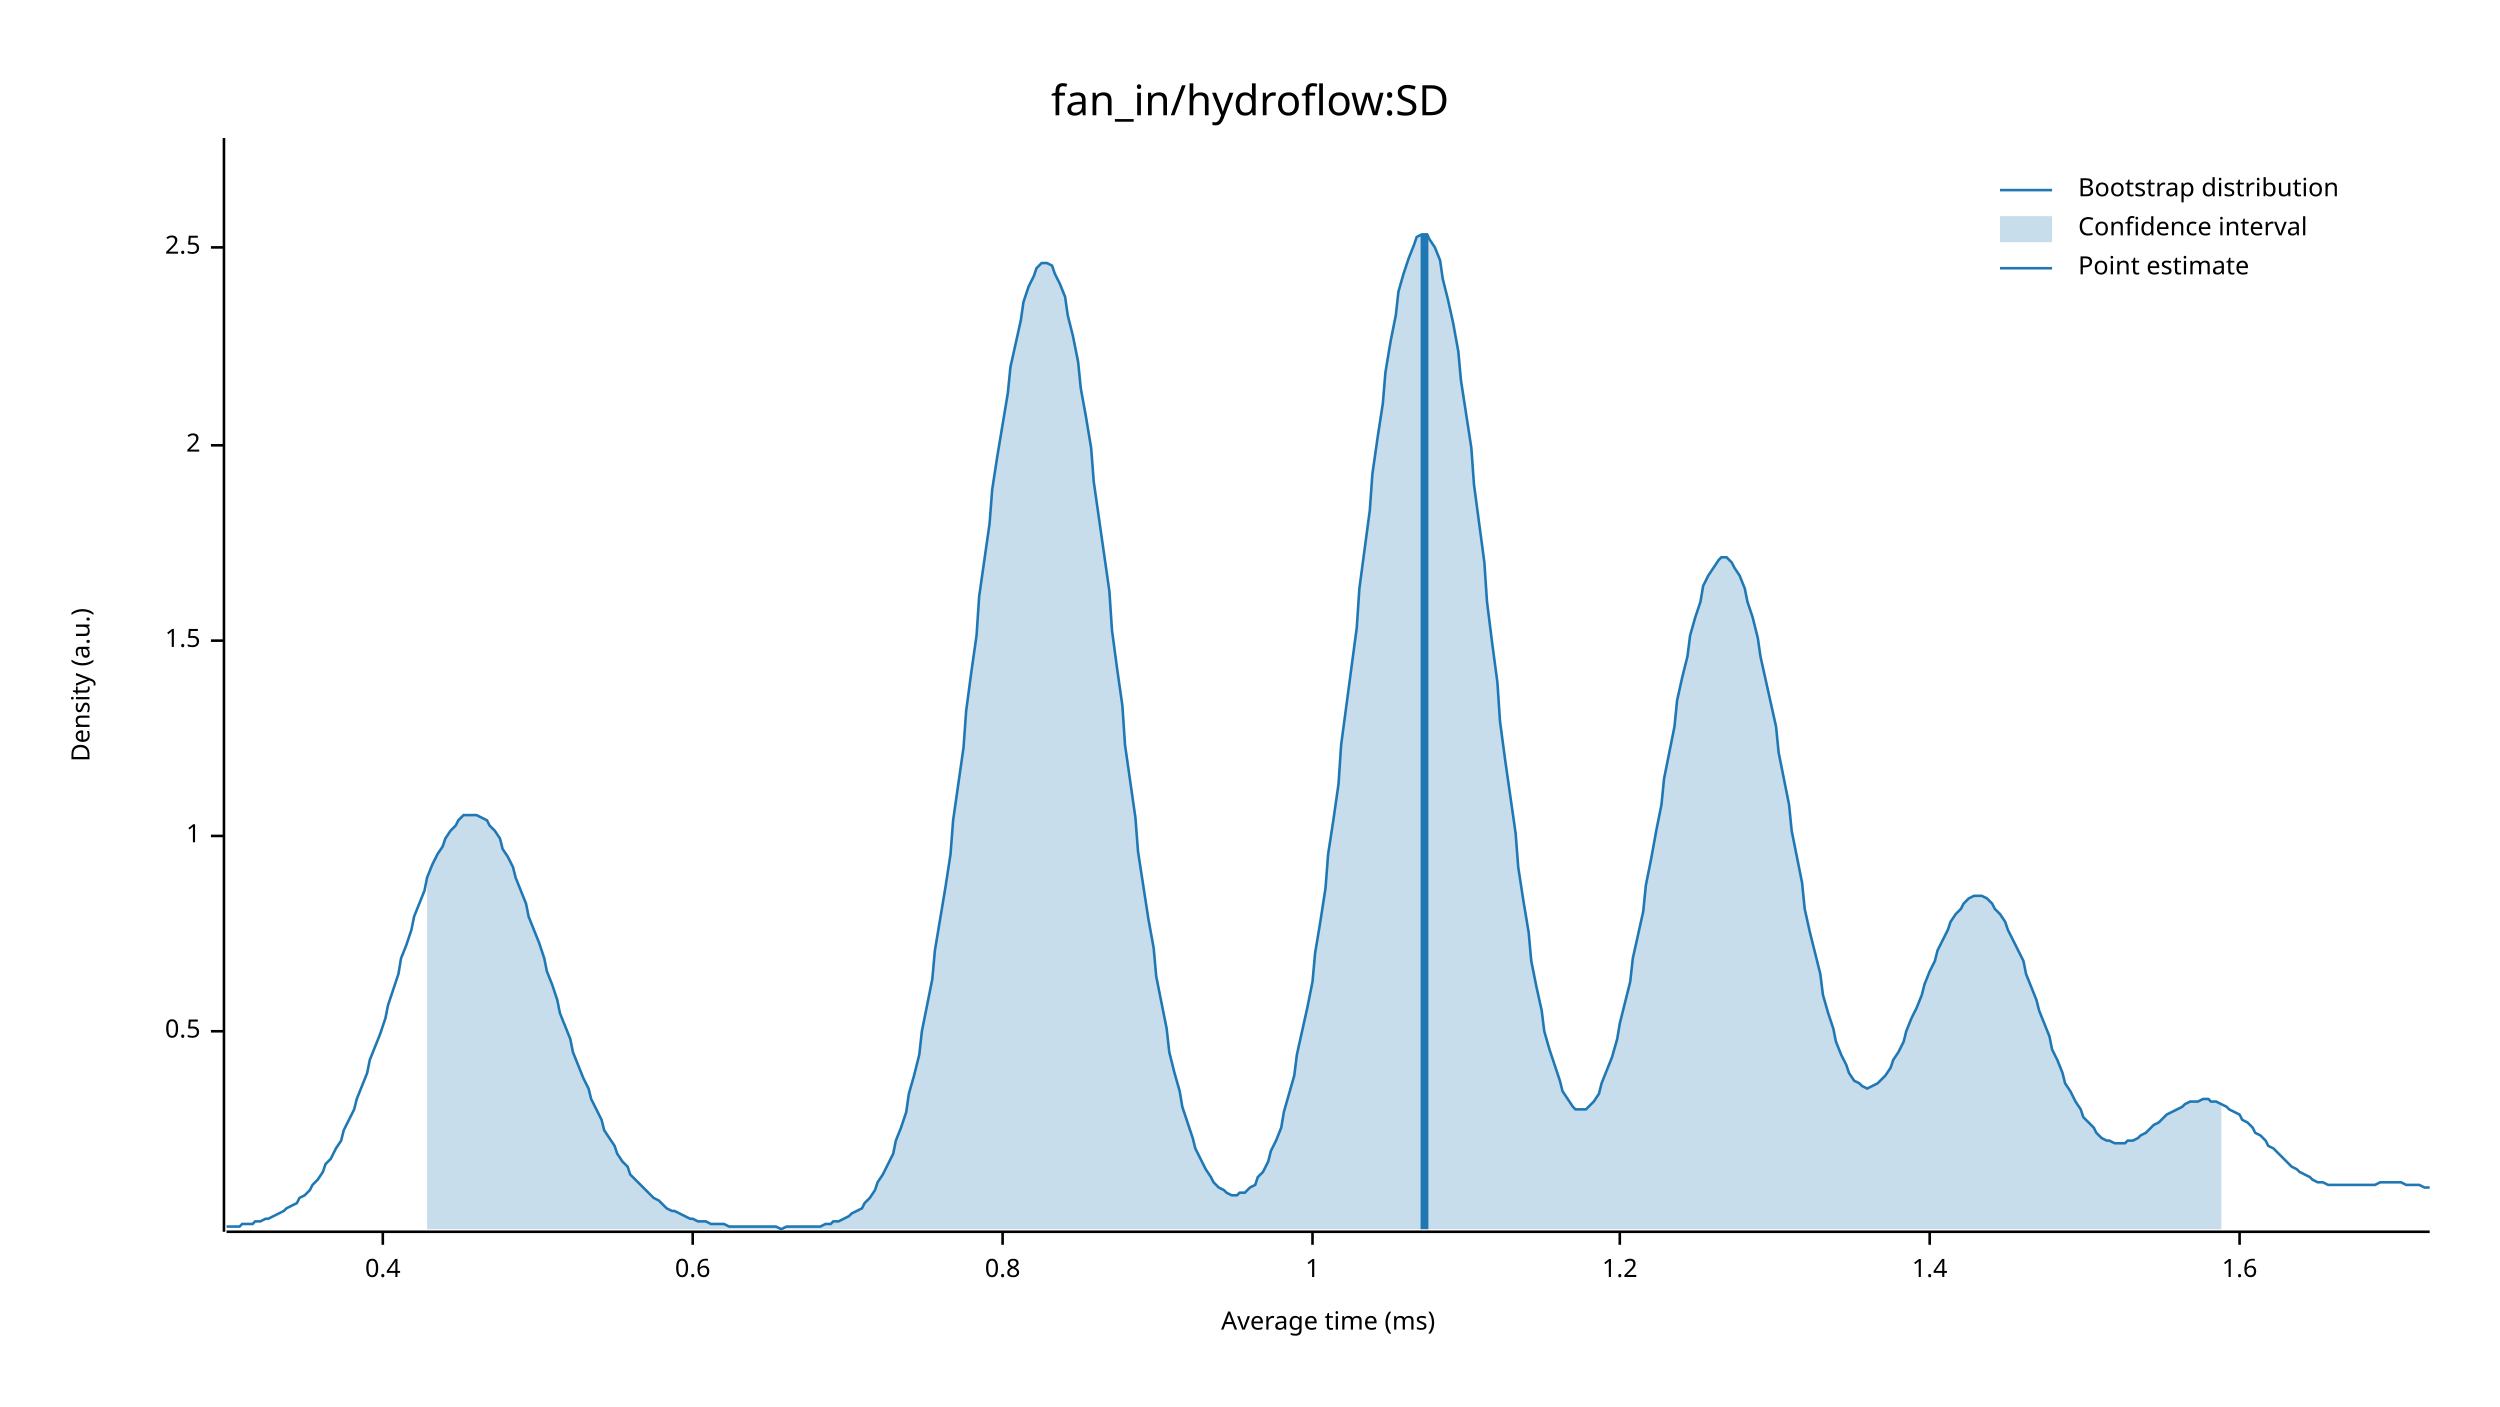
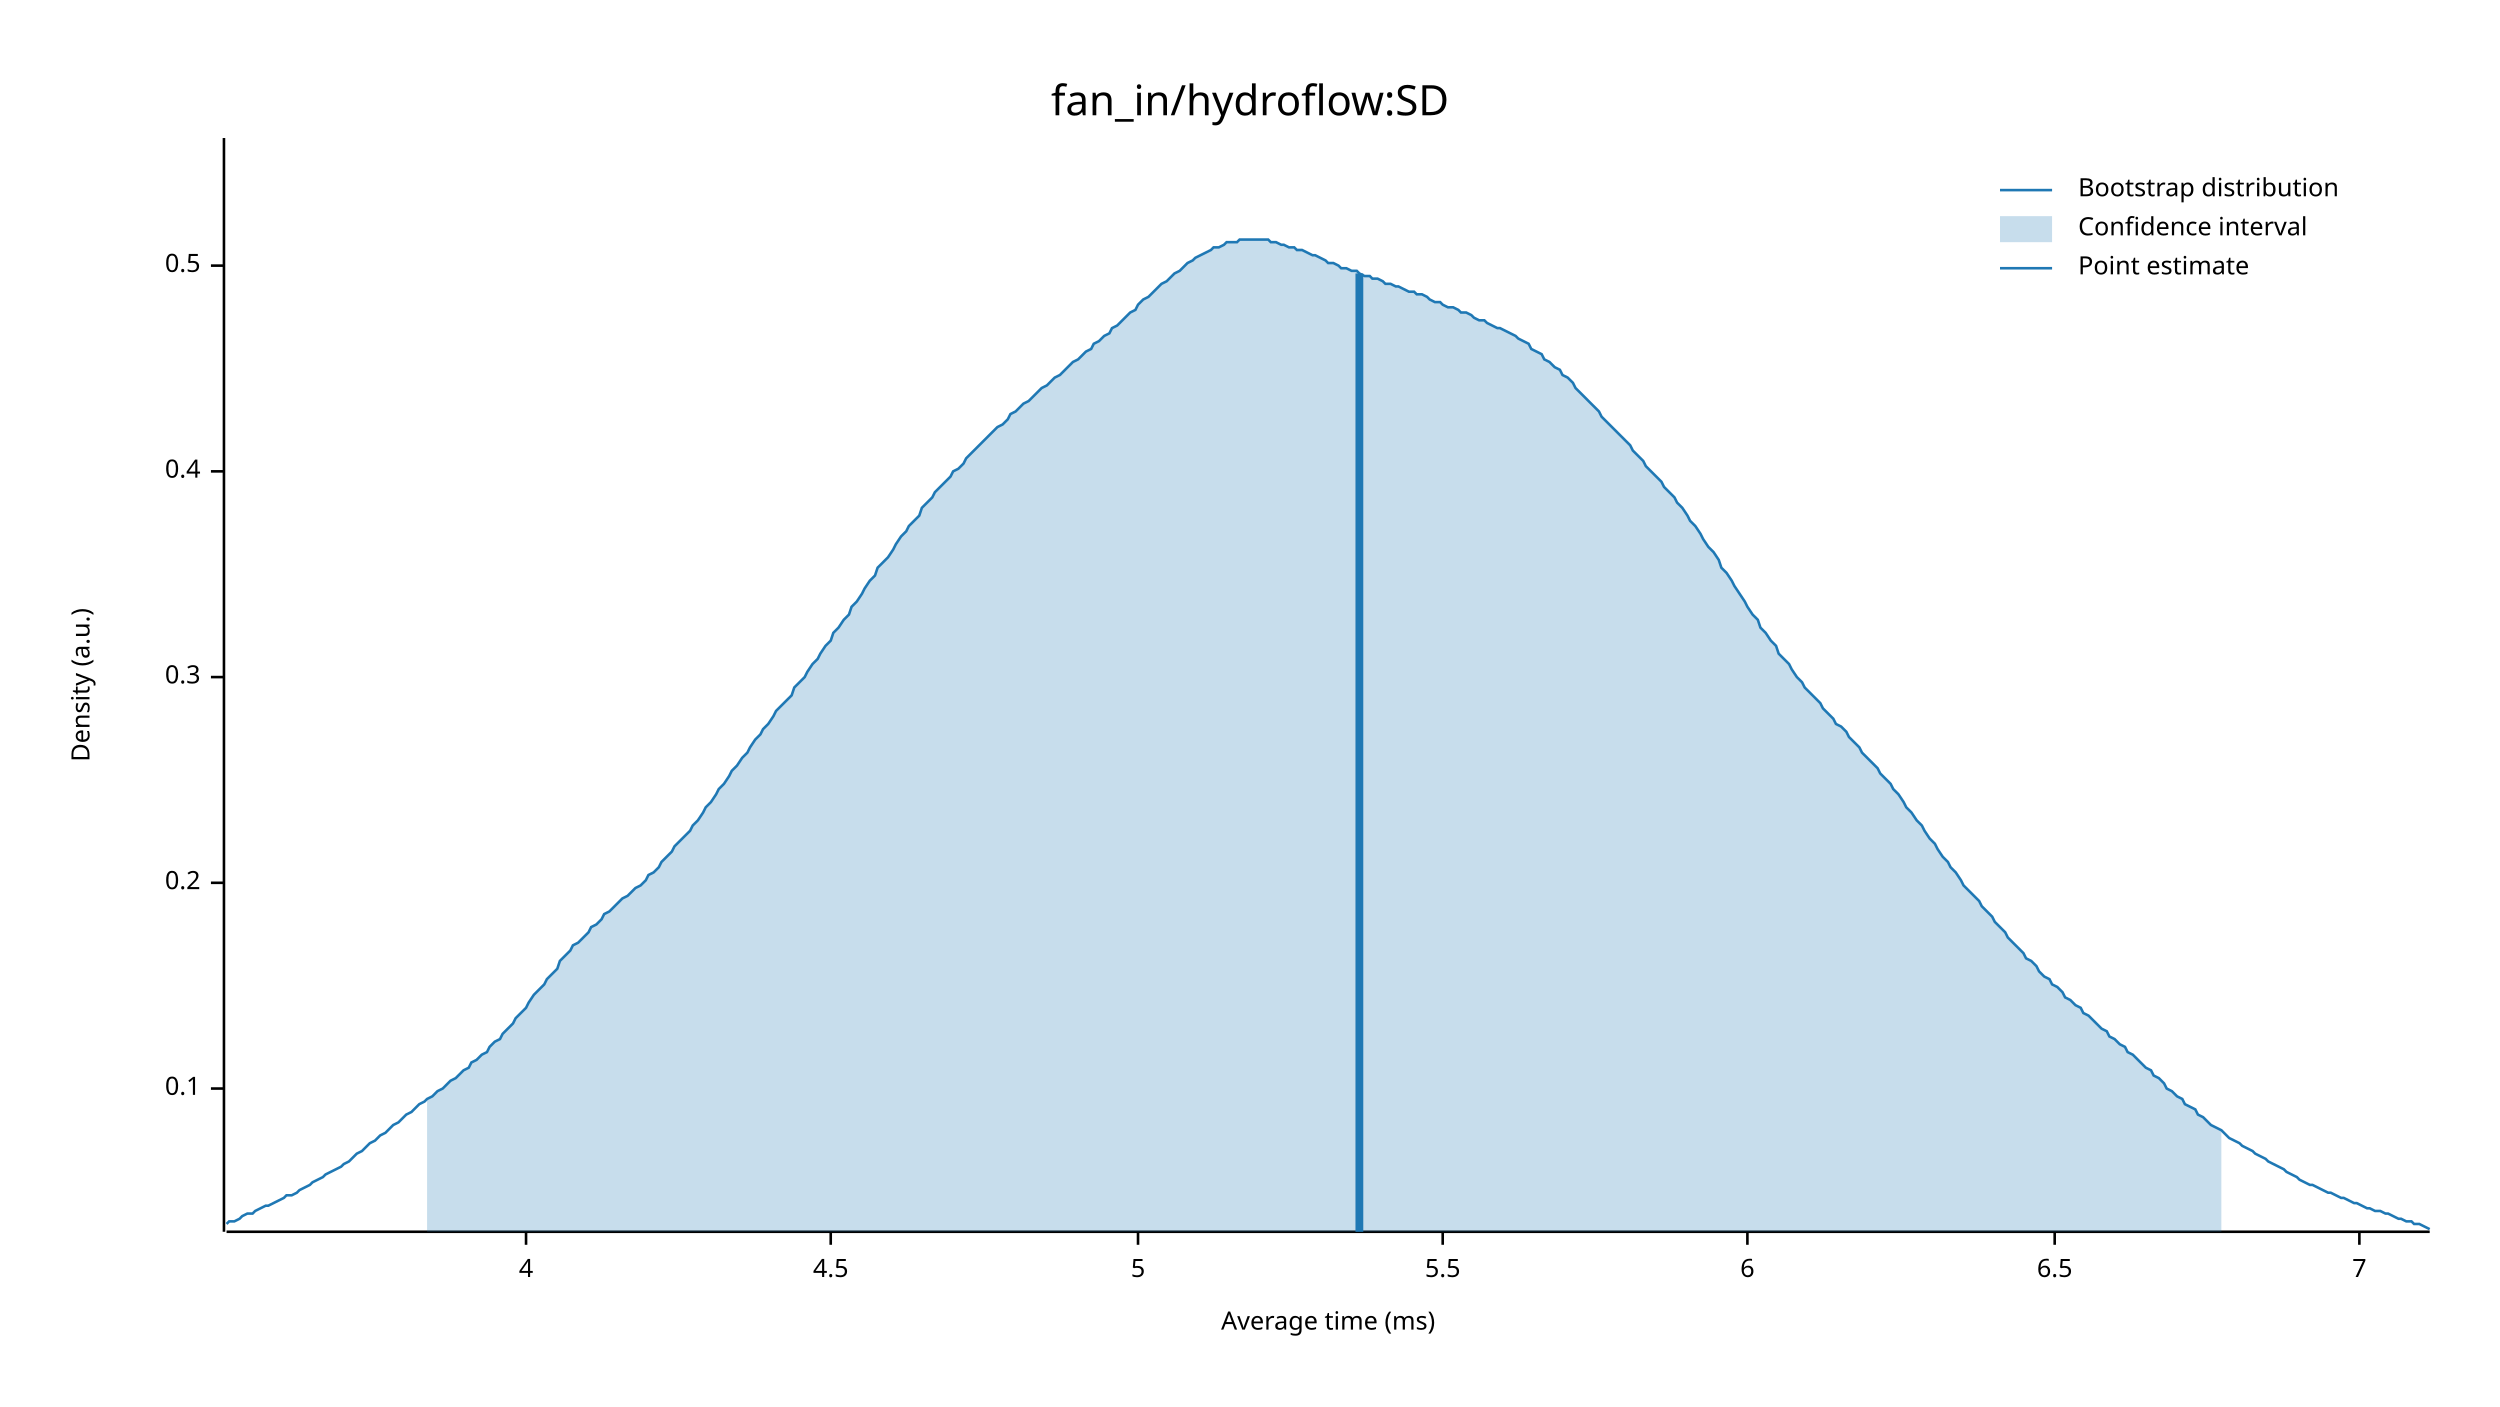
<svg xmlns="http://www.w3.org/2000/svg" width="960" height="540" viewBox="0 0 960 540">
  <text x="480" y="32" dy="0.76em" text-anchor="middle" font-family="sans-serif" font-size="16.129" opacity="1" fill="#000000">
fan_in/hydroflow:SD
</text>
  <text x="27" y="263" dy="0.76em" text-anchor="middle" font-family="sans-serif" font-size="9.677" opacity="1" fill="#000000" transform="rotate(270, 27, 263)">
Density (a.u.)
</text>
  <text x="510" y="513" dy="-0.5ex" text-anchor="middle" font-family="sans-serif" font-size="9.677" opacity="1" fill="#000000">
Average time (ms)
</text>
  <polyline fill="none" opacity="1" stroke="#000000" stroke-width="1" points="86,53 86,473 " />
-   <text x="77" y="396" dy="0.5ex" text-anchor="end" font-family="sans-serif" font-size="9.677" opacity="1" fill="#000000">
+   <text x="77" y="418" dy="0.5ex" text-anchor="end" font-family="sans-serif" font-size="9.677" opacity="1" fill="#000000">
+ 0.1
+ </text>
+   <polyline fill="none" opacity="1" stroke="#000000" stroke-width="1" points="81,418 86,418 " />
+   <text x="77" y="339" dy="0.5ex" text-anchor="end" font-family="sans-serif" font-size="9.677" opacity="1" fill="#000000">
+ 0.2
+ </text>
+   <polyline fill="none" opacity="1" stroke="#000000" stroke-width="1" points="81,339 86,339 " />
+   <text x="77" y="260" dy="0.5ex" text-anchor="end" font-family="sans-serif" font-size="9.677" opacity="1" fill="#000000">
+ 0.3
+ </text>
+   <polyline fill="none" opacity="1" stroke="#000000" stroke-width="1" points="81,260 86,260 " />
+   <text x="77" y="181" dy="0.5ex" text-anchor="end" font-family="sans-serif" font-size="9.677" opacity="1" fill="#000000">
+ 0.4
+ </text>
+   <polyline fill="none" opacity="1" stroke="#000000" stroke-width="1" points="81,181 86,181 " />
+   <text x="77" y="102" dy="0.5ex" text-anchor="end" font-family="sans-serif" font-size="9.677" opacity="1" fill="#000000">
0.5
</text>
-   <polyline fill="none" opacity="1" stroke="#000000" stroke-width="1" points="81,396 86,396 " />
-   <text x="77" y="321" dy="0.5ex" text-anchor="end" font-family="sans-serif" font-size="9.677" opacity="1" fill="#000000">
- 1
+   <polyline fill="none" opacity="1" stroke="#000000" stroke-width="1" points="81,102 86,102 " />
+   <polyline fill="none" opacity="1" stroke="#000000" stroke-width="1" points="87,473 933,473 " />
+   <text x="202" y="483" dy="0.76em" text-anchor="middle" font-family="sans-serif" font-size="9.677" opacity="1" fill="#000000">
+ 4
</text>
-   <polyline fill="none" opacity="1" stroke="#000000" stroke-width="1" points="81,321 86,321 " />
-   <text x="77" y="246" dy="0.5ex" text-anchor="end" font-family="sans-serif" font-size="9.677" opacity="1" fill="#000000">
- 1.5
+   <polyline fill="none" opacity="1" stroke="#000000" stroke-width="1" points="202,473 202,478 " />
+   <text x="319" y="483" dy="0.76em" text-anchor="middle" font-family="sans-serif" font-size="9.677" opacity="1" fill="#000000">
+ 4.5
</text>
-   <polyline fill="none" opacity="1" stroke="#000000" stroke-width="1" points="81,246 86,246 " />
-   <text x="77" y="171" dy="0.5ex" text-anchor="end" font-family="sans-serif" font-size="9.677" opacity="1" fill="#000000">
- 2
+   <polyline fill="none" opacity="1" stroke="#000000" stroke-width="1" points="319,473 319,478 " />
+   <text x="437" y="483" dy="0.76em" text-anchor="middle" font-family="sans-serif" font-size="9.677" opacity="1" fill="#000000">
+ 5
</text>
-   <polyline fill="none" opacity="1" stroke="#000000" stroke-width="1" points="81,171 86,171 " />
-   <text x="77" y="95" dy="0.5ex" text-anchor="end" font-family="sans-serif" font-size="9.677" opacity="1" fill="#000000">
- 2.5
+   <polyline fill="none" opacity="1" stroke="#000000" stroke-width="1" points="437,473 437,478 " />
+   <text x="554" y="483" dy="0.76em" text-anchor="middle" font-family="sans-serif" font-size="9.677" opacity="1" fill="#000000">
+ 5.5
</text>
-   <polyline fill="none" opacity="1" stroke="#000000" stroke-width="1" points="81,95 86,95 " />
-   <polyline fill="none" opacity="1" stroke="#000000" stroke-width="1" points="87,473 933,473 " />
-   <text x="147" y="483" dy="0.76em" text-anchor="middle" font-family="sans-serif" font-size="9.677" opacity="1" fill="#000000">
- 0.4
+   <polyline fill="none" opacity="1" stroke="#000000" stroke-width="1" points="554,473 554,478 " />
+   <text x="671" y="483" dy="0.76em" text-anchor="middle" font-family="sans-serif" font-size="9.677" opacity="1" fill="#000000">
+ 6
</text>
-   <polyline fill="none" opacity="1" stroke="#000000" stroke-width="1" points="147,473 147,478 " />
-   <text x="266" y="483" dy="0.76em" text-anchor="middle" font-family="sans-serif" font-size="9.677" opacity="1" fill="#000000">
- 0.6
+   <polyline fill="none" opacity="1" stroke="#000000" stroke-width="1" points="671,473 671,478 " />
+   <text x="789" y="483" dy="0.76em" text-anchor="middle" font-family="sans-serif" font-size="9.677" opacity="1" fill="#000000">
+ 6.5
</text>
-   <polyline fill="none" opacity="1" stroke="#000000" stroke-width="1" points="266,473 266,478 " />
-   <text x="385" y="483" dy="0.76em" text-anchor="middle" font-family="sans-serif" font-size="9.677" opacity="1" fill="#000000">
- 0.8
+   <polyline fill="none" opacity="1" stroke="#000000" stroke-width="1" points="789,473 789,478 " />
+   <text x="906" y="483" dy="0.76em" text-anchor="middle" font-family="sans-serif" font-size="9.677" opacity="1" fill="#000000">
+ 7
</text>
-   <polyline fill="none" opacity="1" stroke="#000000" stroke-width="1" points="385,473 385,478 " />
-   <text x="504" y="483" dy="0.76em" text-anchor="middle" font-family="sans-serif" font-size="9.677" opacity="1" fill="#000000">
- 1
- </text>
-   <polyline fill="none" opacity="1" stroke="#000000" stroke-width="1" points="504,473 504,478 " />
-   <text x="622" y="483" dy="0.76em" text-anchor="middle" font-family="sans-serif" font-size="9.677" opacity="1" fill="#000000">
- 1.2
- </text>
-   <polyline fill="none" opacity="1" stroke="#000000" stroke-width="1" points="622,473 622,478 " />
-   <text x="741" y="483" dy="0.76em" text-anchor="middle" font-family="sans-serif" font-size="9.677" opacity="1" fill="#000000">
- 1.4
- </text>
-   <polyline fill="none" opacity="1" stroke="#000000" stroke-width="1" points="741,473 741,478 " />
-   <text x="860" y="483" dy="0.76em" text-anchor="middle" font-family="sans-serif" font-size="9.677" opacity="1" fill="#000000">
- 1.6
- </text>
-   <polyline fill="none" opacity="1" stroke="#000000" stroke-width="1" points="860,473 860,478 " />
-   <polyline fill="none" opacity="1" stroke="#1F78B4" stroke-width="1" points="87,471 88,471 90,471 92,471 93,470 95,470 97,470 98,469 100,469 102,468 103,468 105,467 107,466 109,465 110,464 112,463 114,462 115,460 117,459 119,457 120,455 122,453 124,450 125,447 127,445 129,441 131,438 132,434 134,430 136,426 137,422 139,417 141,412 142,407 144,402 146,397 148,391 149,386 151,380 153,374 154,368 156,363 158,357 159,352 161,347 163,342 164,337 166,332 168,328 170,325 171,322 173,319 175,317 176,315 178,313 180,313 181,313 183,313 185,314 187,315 188,317 190,319 192,322 193,326 195,329 197,333 198,337 200,342 202,347 203,352 205,357 207,362 209,368 210,373 212,378 214,384 215,389 217,394 219,399 220,404 222,409 224,414 226,418 227,422 229,426 231,430 232,434 234,437 236,440 237,443 239,446 241,448 242,451 244,453 246,455 248,457 249,458 251,460 253,461 254,462 256,464 258,465 259,465 261,466 263,467 265,468 266,468 268,469 270,469 271,469 273,470 275,470 276,470 278,470 280,471 281,471 283,471 285,471 287,471 288,471 290,471 292,471 293,471 295,471 297,471 298,471 300,472 302,471 304,471 305,471 307,471 309,471 310,471 312,471 314,471 315,471 317,470 319,470 320,469 322,469 324,468 326,467 327,466 329,465 331,464 332,462 334,460 336,457 337,454 339,451 341,447 343,443 344,438 346,433 348,427 349,420 351,413 353,405 354,396 356,386 358,376 359,365 361,353 363,341 365,328 366,315 368,301 370,287 371,273 373,258 375,244 376,229 378,215 380,201 381,188 383,175 385,163 387,151 388,141 390,132 392,123 393,116 395,110 397,106 398,103 400,101 402,101 404,102 405,105 407,109 409,114 410,121 412,129 414,139 415,149 417,160 419,172 420,185 422,199 424,213 426,227 427,242 429,257 431,271 432,286 434,300 436,314 437,327 439,340 441,353 443,364 444,375 446,385 448,395 449,404 451,412 453,419 454,425 456,431 458,437 459,441 461,445 463,449 465,452 466,454 468,456 470,457 471,458 473,459 475,459 476,458 478,458 480,456 482,455 483,452 485,450 487,446 488,442 490,438 492,433 493,427 495,420 497,413 498,405 500,396 502,387 504,377 505,366 507,354 509,341 510,328 512,315 514,301 515,286 517,271 519,256 521,241 522,226 524,211 526,196 527,182 529,168 531,155 532,143 534,131 536,121 537,112 539,105 541,99 543,94 544,91 546,90 548,90 549,92 551,95 553,100 554,107 556,115 558,124 560,135 561,146 563,159 565,172 566,186 568,201 570,216 571,231 573,247 575,262 576,277 578,292 580,306 582,320 583,333 585,346 587,358 588,369 590,379 592,388 593,396 595,403 597,409 599,415 600,419 602,422 604,425 605,426 607,426 609,426 610,425 612,423 614,420 615,416 617,411 619,406 621,399 622,393 624,385 626,377 627,368 629,359 631,350 632,340 634,330 636,319 638,309 639,299 641,289 643,279 644,269 646,260 648,252 649,244 651,237 653,231 654,225 656,221 658,218 660,215 661,214 663,214 665,216 666,218 668,221 670,226 671,231 673,237 675,245 676,252 678,261 680,270 682,279 683,289 685,299 687,309 688,319 690,329 692,339 693,349 695,358 697,366 699,374 700,382 702,389 704,395 705,400 707,405 709,409 710,412 712,415 714,416 715,417 717,418 719,417 721,416 722,415 724,413 726,410 727,407 729,404 731,400 732,396 734,391 736,387 738,382 739,378 741,373 743,369 744,365 746,361 748,357 749,354 751,351 753,349 754,347 756,345 758,344 760,344 761,344 763,345 765,347 766,349 768,351 770,354 771,357 773,361 775,365 777,369 778,374 780,379 782,384 783,388 785,393 787,398 788,403 790,407 792,412 793,416 795,419 797,423 799,426 800,429 802,431 804,433 805,435 807,437 809,438 810,438 812,439 814,439 816,439 817,438 819,438 821,437 822,436 824,435 826,433 827,432 829,431 831,429 832,428 834,427 836,426 838,425 839,424 841,423 843,423 844,423 846,422 848,422 849,423 851,423 853,424 855,425 856,426 858,427 860,428 861,430 863,431 865,433 866,435 868,436 870,438 871,440 873,441 875,443 877,445 878,446 880,448 882,449 883,450 885,451 887,452 888,453 890,454 892,454 894,455 895,455 897,455 899,455 900,455 902,455 904,455 905,455 907,455 909,455 910,455 912,455 914,454 916,454 917,454 919,454 921,454 922,454 924,455 926,455 927,455 929,455 931,456 933,456 " />
-   <polygon opacity="0.25" fill="#1F78B4" points="164,337 166,332 168,328 170,325 171,322 173,319 175,317 176,315 178,313 180,313 181,313 183,313 185,314 187,315 188,317 190,319 192,322 193,326 195,329 197,333 198,337 200,342 202,347 203,352 205,357 207,362 209,368 210,373 212,378 214,384 215,389 217,394 219,399 220,404 222,409 224,414 226,418 227,422 229,426 231,430 232,434 234,437 236,440 237,443 239,446 241,448 242,451 244,453 246,455 248,457 249,458 251,460 253,461 254,462 256,464 258,465 259,465 261,466 263,467 265,468 266,468 268,469 270,469 271,469 273,470 275,470 276,470 278,470 280,471 281,471 283,471 285,471 287,471 288,471 290,471 292,471 293,471 295,471 297,471 298,471 300,472 302,471 304,471 305,471 307,471 309,471 310,471 312,471 314,471 315,471 317,470 319,470 320,469 322,469 324,468 326,467 327,466 329,465 331,464 332,462 334,460 336,457 337,454 339,451 341,447 343,443 344,438 346,433 348,427 349,420 351,413 353,405 354,396 356,386 358,376 359,365 361,353 363,341 365,328 366,315 368,301 370,287 371,273 373,258 375,244 376,229 378,215 380,201 381,188 383,175 385,163 387,151 388,141 390,132 392,123 393,116 395,110 397,106 398,103 400,101 402,101 404,102 405,105 407,109 409,114 410,121 412,129 414,139 415,149 417,160 419,172 420,185 422,199 424,213 426,227 427,242 429,257 431,271 432,286 434,300 436,314 437,327 439,340 441,353 443,364 444,375 446,385 448,395 449,404 451,412 453,419 454,425 456,431 458,437 459,441 461,445 463,449 465,452 466,454 468,456 470,457 471,458 473,459 475,459 476,458 478,458 480,456 482,455 483,452 485,450 487,446 488,442 490,438 492,433 493,427 495,420 497,413 498,405 500,396 502,387 504,377 505,366 507,354 509,341 510,328 512,315 514,301 515,286 517,271 519,256 521,241 522,226 524,211 526,196 527,182 529,168 531,155 532,143 534,131 536,121 537,112 539,105 541,99 543,94 544,91 546,90 548,90 549,92 551,95 553,100 554,107 556,115 558,124 560,135 561,146 563,159 565,172 566,186 568,201 570,216 571,231 573,247 575,262 576,277 578,292 580,306 582,320 583,333 585,346 587,358 588,369 590,379 592,388 593,396 595,403 597,409 599,415 600,419 602,422 604,425 605,426 607,426 609,426 610,425 612,423 614,420 615,416 617,411 619,406 621,399 622,393 624,385 626,377 627,368 629,359 631,350 632,340 634,330 636,319 638,309 639,299 641,289 643,279 644,269 646,260 648,252 649,244 651,237 653,231 654,225 656,221 658,218 660,215 661,214 663,214 665,216 666,218 668,221 670,226 671,231 673,237 675,245 676,252 678,261 680,270 682,279 683,289 685,299 687,309 688,319 690,329 692,339 693,349 695,358 697,366 699,374 700,382 702,389 704,395 705,400 707,405 709,409 710,412 712,415 714,416 715,417 717,418 719,417 721,416 722,415 724,413 726,410 727,407 729,404 731,400 732,396 734,391 736,387 738,382 739,378 741,373 743,369 744,365 746,361 748,357 749,354 751,351 753,349 754,347 756,345 758,344 760,344 761,344 763,345 765,347 766,349 768,351 770,354 771,357 773,361 775,365 777,369 778,374 780,379 782,384 783,388 785,393 787,398 788,403 790,407 792,412 793,416 795,419 797,423 799,426 800,429 802,431 804,433 805,435 807,437 809,438 810,438 812,439 814,439 816,439 817,438 819,438 821,437 822,436 824,435 826,433 827,432 829,431 831,429 832,428 834,427 836,426 838,425 839,424 841,423 843,423 844,423 846,422 848,422 849,423 851,423 853,424 853,472 164,472 " />
-   <polyline fill="none" opacity="1" stroke="#1F78B4" stroke-width="3" points="547,472 547,90 " />
+   <polyline fill="none" opacity="1" stroke="#000000" stroke-width="1" points="906,473 906,478 " />
+   <polyline fill="none" opacity="1" stroke="#1F78B4" stroke-width="1" points="87,470 88,469 90,469 92,468 93,467 95,466 97,466 98,465 100,464 102,463 103,463 105,462 107,461 109,460 110,459 112,459 114,458 115,457 117,456 119,455 120,454 122,453 124,452 125,451 127,450 129,449 131,448 132,447 134,446 136,444 137,443 139,442 141,440 142,439 144,438 146,436 148,435 149,434 151,432 153,431 154,430 156,428 158,427 159,426 161,424 163,423 164,422 166,421 168,419 170,418 171,417 173,415 175,414 176,413 178,411 180,410 181,408 183,407 185,405 187,404 188,402 190,400 192,399 193,397 195,395 197,393 198,391 200,389 202,387 203,385 205,382 207,380 209,378 210,376 212,374 214,372 215,369 217,367 219,365 220,363 222,362 224,360 226,358 227,356 229,355 231,353 232,351 234,350 236,348 237,347 239,345 241,344 242,343 244,341 246,340 248,338 249,336 251,335 253,333 254,331 256,329 258,327 259,325 261,323 263,321 265,319 266,317 268,315 270,312 271,310 273,308 275,305 276,303 278,301 280,298 281,296 283,294 285,291 287,289 288,287 290,284 292,282 293,280 295,278 297,275 298,273 300,271 302,269 304,267 305,264 307,262 309,260 310,258 312,255 314,253 315,251 317,248 319,246 320,243 322,241 324,238 326,236 327,233 329,231 331,228 332,226 334,223 336,221 337,218 339,216 341,214 343,211 344,209 346,206 348,204 349,202 351,200 353,198 354,195 356,193 358,191 359,189 361,187 363,185 365,183 366,181 368,180 370,178 371,176 373,174 375,172 376,171 378,169 380,167 381,166 383,164 385,163 387,161 388,159 390,158 392,156 393,155 395,154 397,152 398,151 400,149 402,148 404,146 405,145 407,144 409,142 410,141 412,139 414,138 415,137 417,135 419,134 420,132 422,131 424,129 426,128 427,126 429,125 431,123 432,122 434,120 436,119 437,117 439,115 441,114 443,112 444,111 446,109 448,108 449,107 451,105 453,104 454,103 456,101 458,100 459,99 461,98 463,97 465,96 466,95 468,95 470,94 471,93 473,93 475,93 476,92 478,92 480,92 482,92 483,92 485,92 487,92 488,93 490,93 492,94 493,94 495,95 497,95 498,96 500,96 502,97 504,98 505,98 507,99 509,100 510,101 512,101 514,102 515,103 517,103 519,104 521,104 522,105 524,106 526,106 527,107 529,107 531,108 532,109 534,109 536,110 537,110 539,111 541,112 543,112 544,113 546,113 548,114 549,115 551,116 553,116 554,117 556,118 558,118 560,119 561,120 563,120 565,121 566,122 568,123 570,123 571,124 573,125 575,126 576,126 578,127 580,128 582,129 583,130 585,131 587,132 588,134 590,135 592,136 593,138 595,139 597,141 599,142 600,144 602,145 604,147 605,149 607,151 609,153 610,154 612,156 614,158 615,160 617,162 619,164 621,166 622,167 624,169 626,171 627,173 629,175 631,177 632,179 634,181 636,183 638,185 639,187 641,189 643,191 644,193 646,195 648,198 649,200 651,202 653,205 654,207 656,210 658,212 660,215 661,218 663,220 665,223 666,225 668,228 670,231 671,233 673,236 675,238 676,241 678,243 680,246 682,248 683,251 685,253 687,255 688,257 690,260 692,262 693,264 695,266 697,268 699,270 700,272 702,274 704,276 705,278 707,279 709,281 710,283 712,285 714,287 715,289 717,291 719,293 721,295 722,297 724,299 726,301 727,303 729,305 731,308 732,310 734,312 736,315 738,317 739,319 741,322 743,324 744,326 746,329 748,331 749,333 751,335 753,338 754,340 756,342 758,344 760,346 761,348 763,350 765,352 766,354 768,356 770,358 771,360 773,362 775,364 777,366 778,368 780,369 782,371 783,373 785,375 787,376 788,378 790,379 792,381 793,383 795,384 797,386 799,387 800,389 802,390 804,392 805,393 807,395 809,396 810,398 812,399 814,401 816,402 817,404 819,405 821,407 822,408 824,410 826,411 827,413 829,414 831,416 832,418 834,419 836,421 838,422 839,424 841,425 843,426 844,428 846,429 848,431 849,432 851,433 853,434 855,436 856,437 858,438 860,439 861,440 863,441 865,442 866,443 868,444 870,445 871,446 873,447 875,448 877,449 878,450 880,451 882,452 883,453 885,454 887,455 888,455 890,456 892,457 894,458 895,458 897,459 899,460 900,460 902,461 904,462 905,462 907,463 909,464 910,464 912,465 914,465 916,466 917,466 919,467 921,468 922,468 924,469 926,469 927,470 929,470 931,471 933,472 " />
+   <polygon opacity="0.25" fill="#1F78B4" points="164,422 166,421 168,419 170,418 171,417 173,415 175,414 176,413 178,411 180,410 181,408 183,407 185,405 187,404 188,402 190,400 192,399 193,397 195,395 197,393 198,391 200,389 202,387 203,385 205,382 207,380 209,378 210,376 212,374 214,372 215,369 217,367 219,365 220,363 222,362 224,360 226,358 227,356 229,355 231,353 232,351 234,350 236,348 237,347 239,345 241,344 242,343 244,341 246,340 248,338 249,336 251,335 253,333 254,331 256,329 258,327 259,325 261,323 263,321 265,319 266,317 268,315 270,312 271,310 273,308 275,305 276,303 278,301 280,298 281,296 283,294 285,291 287,289 288,287 290,284 292,282 293,280 295,278 297,275 298,273 300,271 302,269 304,267 305,264 307,262 309,260 310,258 312,255 314,253 315,251 317,248 319,246 320,243 322,241 324,238 326,236 327,233 329,231 331,228 332,226 334,223 336,221 337,218 339,216 341,214 343,211 344,209 346,206 348,204 349,202 351,200 353,198 354,195 356,193 358,191 359,189 361,187 363,185 365,183 366,181 368,180 370,178 371,176 373,174 375,172 376,171 378,169 380,167 381,166 383,164 385,163 387,161 388,159 390,158 392,156 393,155 395,154 397,152 398,151 400,149 402,148 404,146 405,145 407,144 409,142 410,141 412,139 414,138 415,137 417,135 419,134 420,132 422,131 424,129 426,128 427,126 429,125 431,123 432,122 434,120 436,119 437,117 439,115 441,114 443,112 444,111 446,109 448,108 449,107 451,105 453,104 454,103 456,101 458,100 459,99 461,98 463,97 465,96 466,95 468,95 470,94 471,93 473,93 475,93 476,92 478,92 480,92 482,92 483,92 485,92 487,92 488,93 490,93 492,94 493,94 495,95 497,95 498,96 500,96 502,97 504,98 505,98 507,99 509,100 510,101 512,101 514,102 515,103 517,103 519,104 521,104 522,105 524,106 526,106 527,107 529,107 531,108 532,109 534,109 536,110 537,110 539,111 541,112 543,112 544,113 546,113 548,114 549,115 551,116 553,116 554,117 556,118 558,118 560,119 561,120 563,120 565,121 566,122 568,123 570,123 571,124 573,125 575,126 576,126 578,127 580,128 582,129 583,130 585,131 587,132 588,134 590,135 592,136 593,138 595,139 597,141 599,142 600,144 602,145 604,147 605,149 607,151 609,153 610,154 612,156 614,158 615,160 617,162 619,164 621,166 622,167 624,169 626,171 627,173 629,175 631,177 632,179 634,181 636,183 638,185 639,187 641,189 643,191 644,193 646,195 648,198 649,200 651,202 653,205 654,207 656,210 658,212 660,215 661,218 663,220 665,223 666,225 668,228 670,231 671,233 673,236 675,238 676,241 678,243 680,246 682,248 683,251 685,253 687,255 688,257 690,260 692,262 693,264 695,266 697,268 699,270 700,272 702,274 704,276 705,278 707,279 709,281 710,283 712,285 714,287 715,289 717,291 719,293 721,295 722,297 724,299 726,301 727,303 729,305 731,308 732,310 734,312 736,315 738,317 739,319 741,322 743,324 744,326 746,329 748,331 749,333 751,335 753,338 754,340 756,342 758,344 760,346 761,348 763,350 765,352 766,354 768,356 770,358 771,360 773,362 775,364 777,366 778,368 780,369 782,371 783,373 785,375 787,376 788,378 790,379 792,381 793,383 795,384 797,386 799,387 800,389 802,390 804,392 805,393 807,395 809,396 810,398 812,399 814,401 816,402 817,404 819,405 821,407 822,408 824,410 826,411 827,413 829,414 831,416 832,418 834,419 836,421 838,422 839,424 841,425 843,426 844,428 846,429 848,431 849,432 851,433 853,434 853,473 164,473 " />
+   <polyline fill="none" opacity="1" stroke="#1F78B4" stroke-width="3" points="522,473 522,105 " />
  <text x="798" y="68" dy="0.76em" text-anchor="start" font-family="sans-serif" font-size="9.677" opacity="1" fill="#000000">
Bootstrap distribution
</text>
  <text x="798" y="83" dy="0.76em" text-anchor="start" font-family="sans-serif" font-size="9.677" opacity="1" fill="#000000">
Confidence interval
</text>
  <text x="798" y="98" dy="0.76em" text-anchor="start" font-family="sans-serif" font-size="9.677" opacity="1" fill="#000000">
Point estimate
</text>
  <polyline fill="none" opacity="1" stroke="#1F78B4" stroke-width="1" points="768,73 788,73 " />
  <rect x="768" y="83" width="20" height="10" opacity="0.25" fill="#1F78B4" stroke="none" />
  <polyline fill="none" opacity="1" stroke="#1F78B4" stroke-width="1" points="768,103 788,103 " />
</svg>
